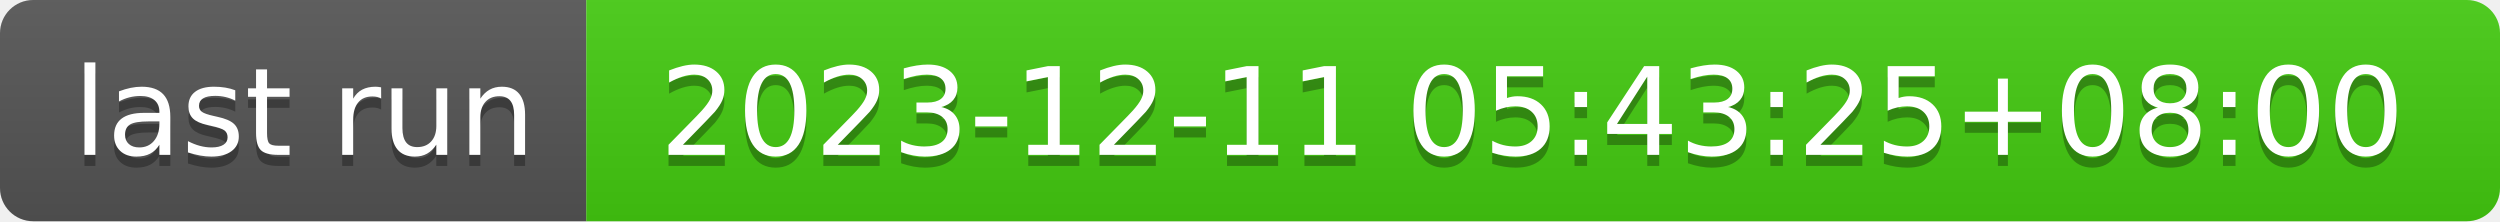
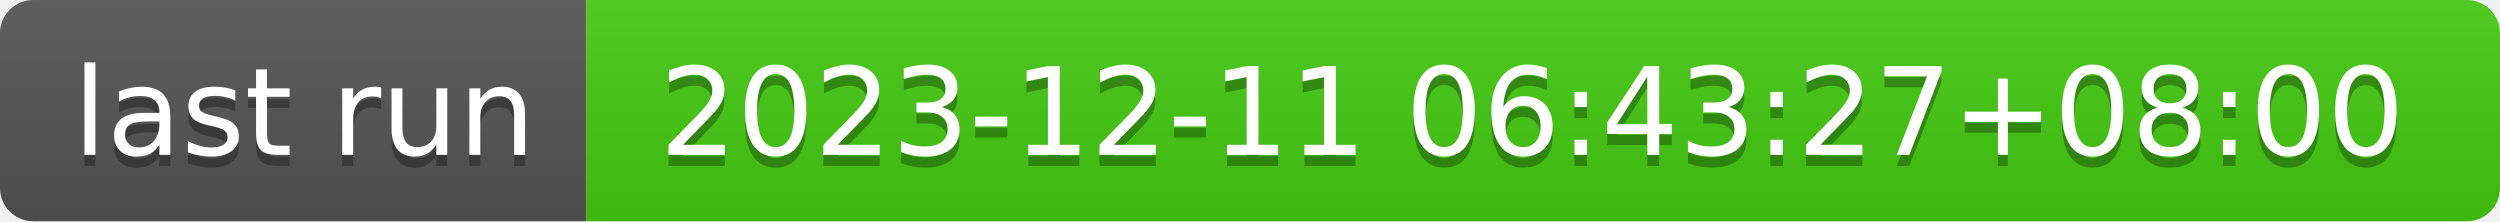
- <svg xmlns="http://www.w3.org/2000/svg" width="226" height="20" role="img" aria-label="last run: 2023-12-11 05:43:25+08:00">
+ <svg xmlns="http://www.w3.org/2000/svg" width="226" height="20" role="img" aria-label="last run: 2023-12-11 06:43:27+08:00">
  <linearGradient id="s" x2="0" y2="100%">
    <stop offset="0" stop-color="#bbb" stop-opacity=".1" />
    <stop offset="1" stop-opacity=".1" />
  </linearGradient>
  <clipPath id="r">
    <rect width="226" height="20" rx="3" fill="#fff" />
  </clipPath>
  <g clip-path="url(#r)">
    <rect width="53" height="20" fill="#555" />
    <rect x="53" width="173" height="20" fill="#4c1" />
    <rect width="226" height="20" fill="url(#s)" />
  </g>
  <g fill="#fff" text-anchor="middle" font-family="Verdana,Geneva,DejaVu Sans,sans-serif" text-rendering="geometricPrecision" font-size="110">
    <text aria-hidden="true" x="275" y="150" fill="#010101" fill-opacity=".3" transform="scale(.1)" textLength="430">last run</text>
    <text x="275" y="140" transform="scale(.1)" fill="#fff" textLength="430">last run</text>
-     <text aria-hidden="true" x="1385" y="150" fill="#010101" fill-opacity=".3" transform="scale(.1)" textLength="1630">2023-12-11 05:43:25+08:00</text>
-     <text x="1385" y="140" transform="scale(.1)" fill="#fff" textLength="1630">2023-12-11 05:43:25+08:00</text>
+     <text aria-hidden="true" x="1385" y="150" fill="#010101" fill-opacity=".3" transform="scale(.1)" textLength="1630">2023-12-11 06:43:27+08:00</text>
+     <text x="1385" y="140" transform="scale(.1)" fill="#fff" textLength="1630">2023-12-11 06:43:27+08:00</text>
  </g>
</svg>
